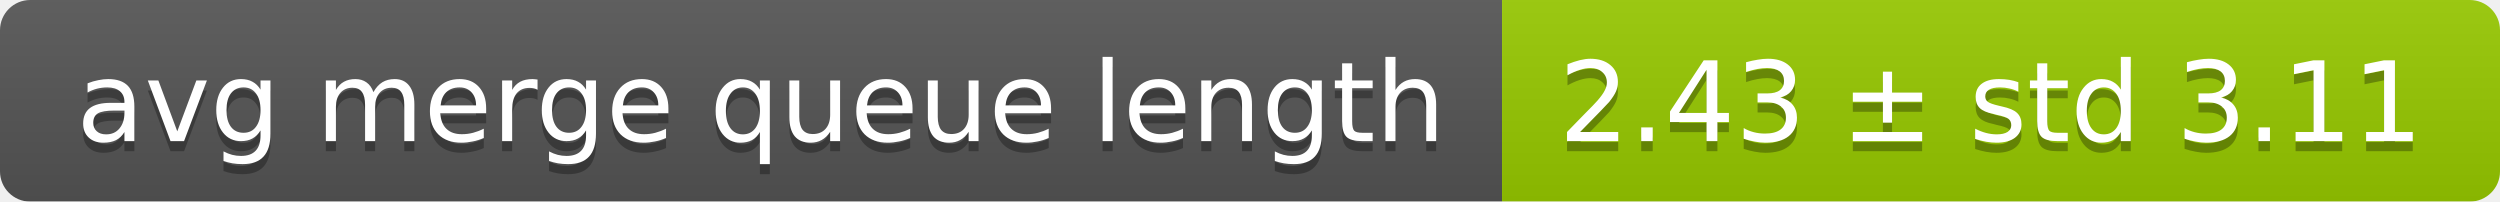
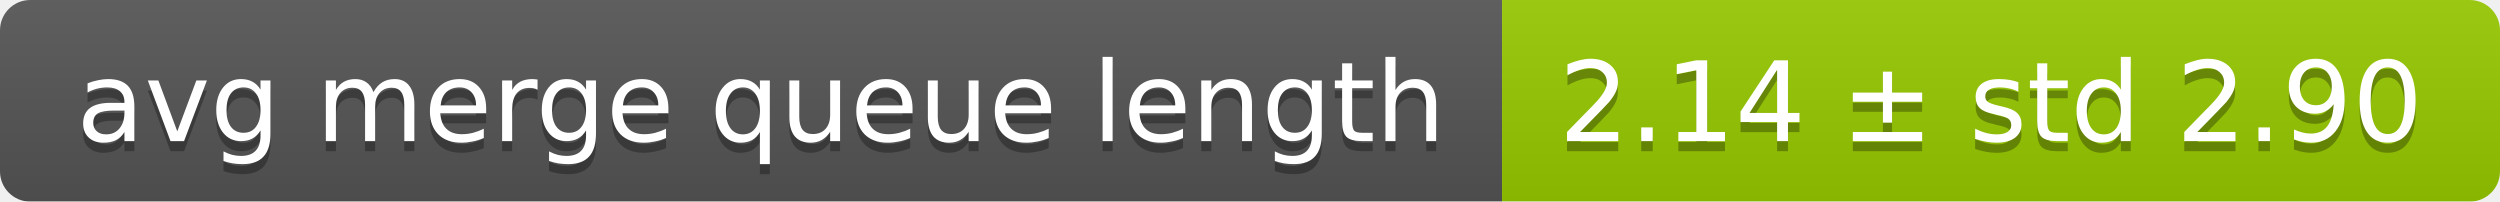
<svg xmlns="http://www.w3.org/2000/svg" width="248" height="20">
  <linearGradient id="smooth" x2="0" y2="100%">
    <stop offset="0" stop-color="#bbb" stop-opacity=".1" />
    <stop offset="1" stop-opacity=".1" />
  </linearGradient>
  <mask id="round">
    <rect width="248" height="20" rx="3" fill="#fff" />
  </mask>
  <g mask="url(#round)">
    <rect width="149" height="20" fill="#555" />
    <rect x="149" width="99" height="20" fill="#97ca00" />
    <rect width="248" height="20" fill="url(#smooth)" />
  </g>
  <g fill="#fff" text-anchor="middle" font-family="DejaVu Sans,Verdana,Geneva,sans-serif" font-size="11">
    <text x="75.5" y="15" fill="#010101" fill-opacity=".3">avg merge queue length</text>
    <text x="75.5" y="14">avg merge queue length</text>
-     <text x="197.5" y="15" fill="#010101" fill-opacity=".3">2.43 ± std 3.11</text>
-     <text x="197.5" y="14">2.43 ± std 3.11</text>
+     <text x="197.5" y="15" fill="#010101" fill-opacity=".3">2.14 ± std 2.90</text>
+     <text x="197.5" y="14">2.14 ± std 2.90</text>
  </g>
</svg>
